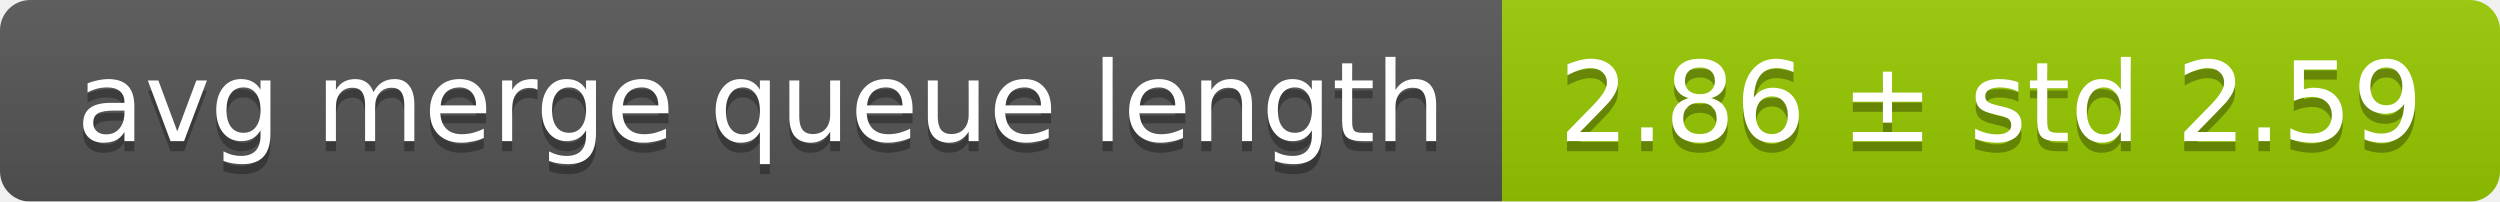
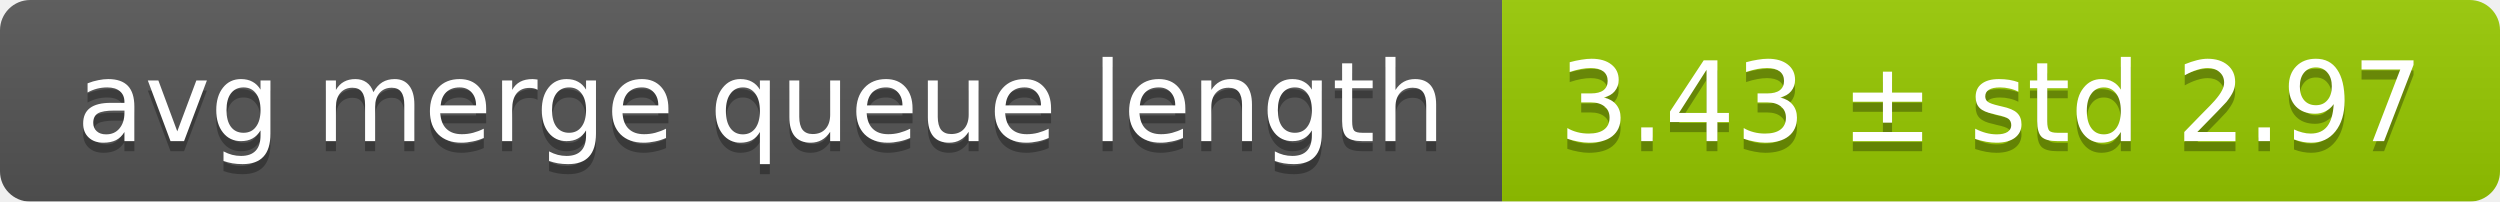
<svg xmlns="http://www.w3.org/2000/svg" width="248" height="20">
  <linearGradient id="smooth" x2="0" y2="100%">
    <stop offset="0" stop-color="#bbb" stop-opacity=".1" />
    <stop offset="1" stop-opacity=".1" />
  </linearGradient>
  <mask id="round">
    <rect width="248" height="20" rx="3" fill="#fff" />
  </mask>
  <g mask="url(#round)">
    <rect width="149" height="20" fill="#555" />
    <rect x="149" width="99" height="20" fill="#97ca00" />
    <rect width="248" height="20" fill="url(#smooth)" />
  </g>
  <g fill="#fff" text-anchor="middle" font-family="DejaVu Sans,Verdana,Geneva,sans-serif" font-size="11">
    <text x="75.5" y="15" fill="#010101" fill-opacity=".3">avg merge queue length</text>
    <text x="75.5" y="14">avg merge queue length</text>
-     <text x="197.5" y="15" fill="#010101" fill-opacity=".3">2.86 ± std 2.59</text>
-     <text x="197.5" y="14">2.86 ± std 2.59</text>
+     <text x="197.5" y="15" fill="#010101" fill-opacity=".3">3.43 ± std 2.97</text>
+     <text x="197.5" y="14">3.43 ± std 2.97</text>
  </g>
</svg>
